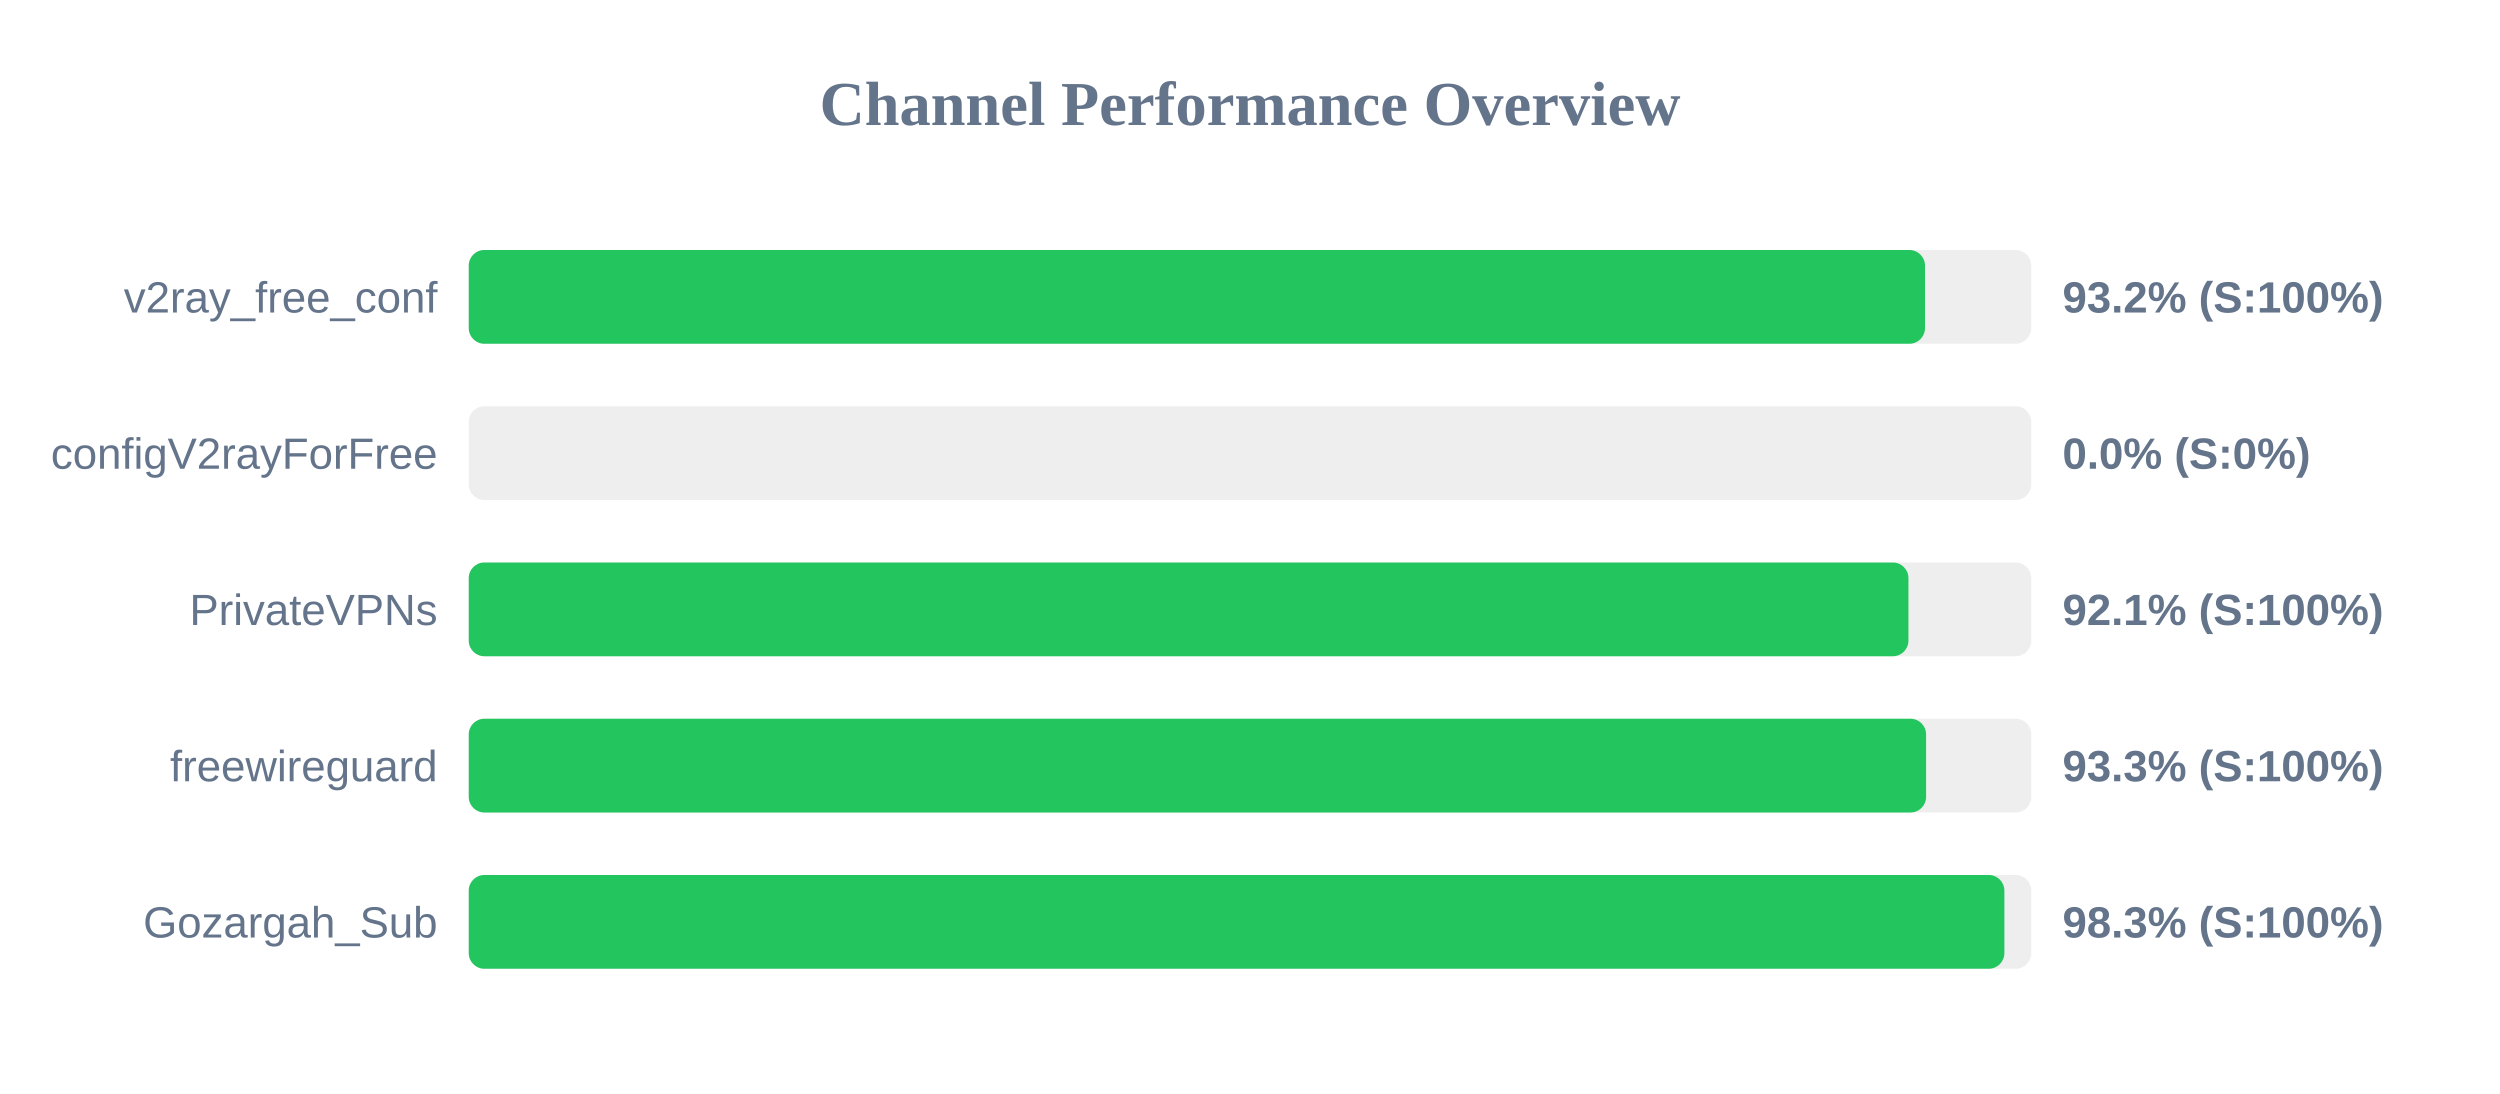
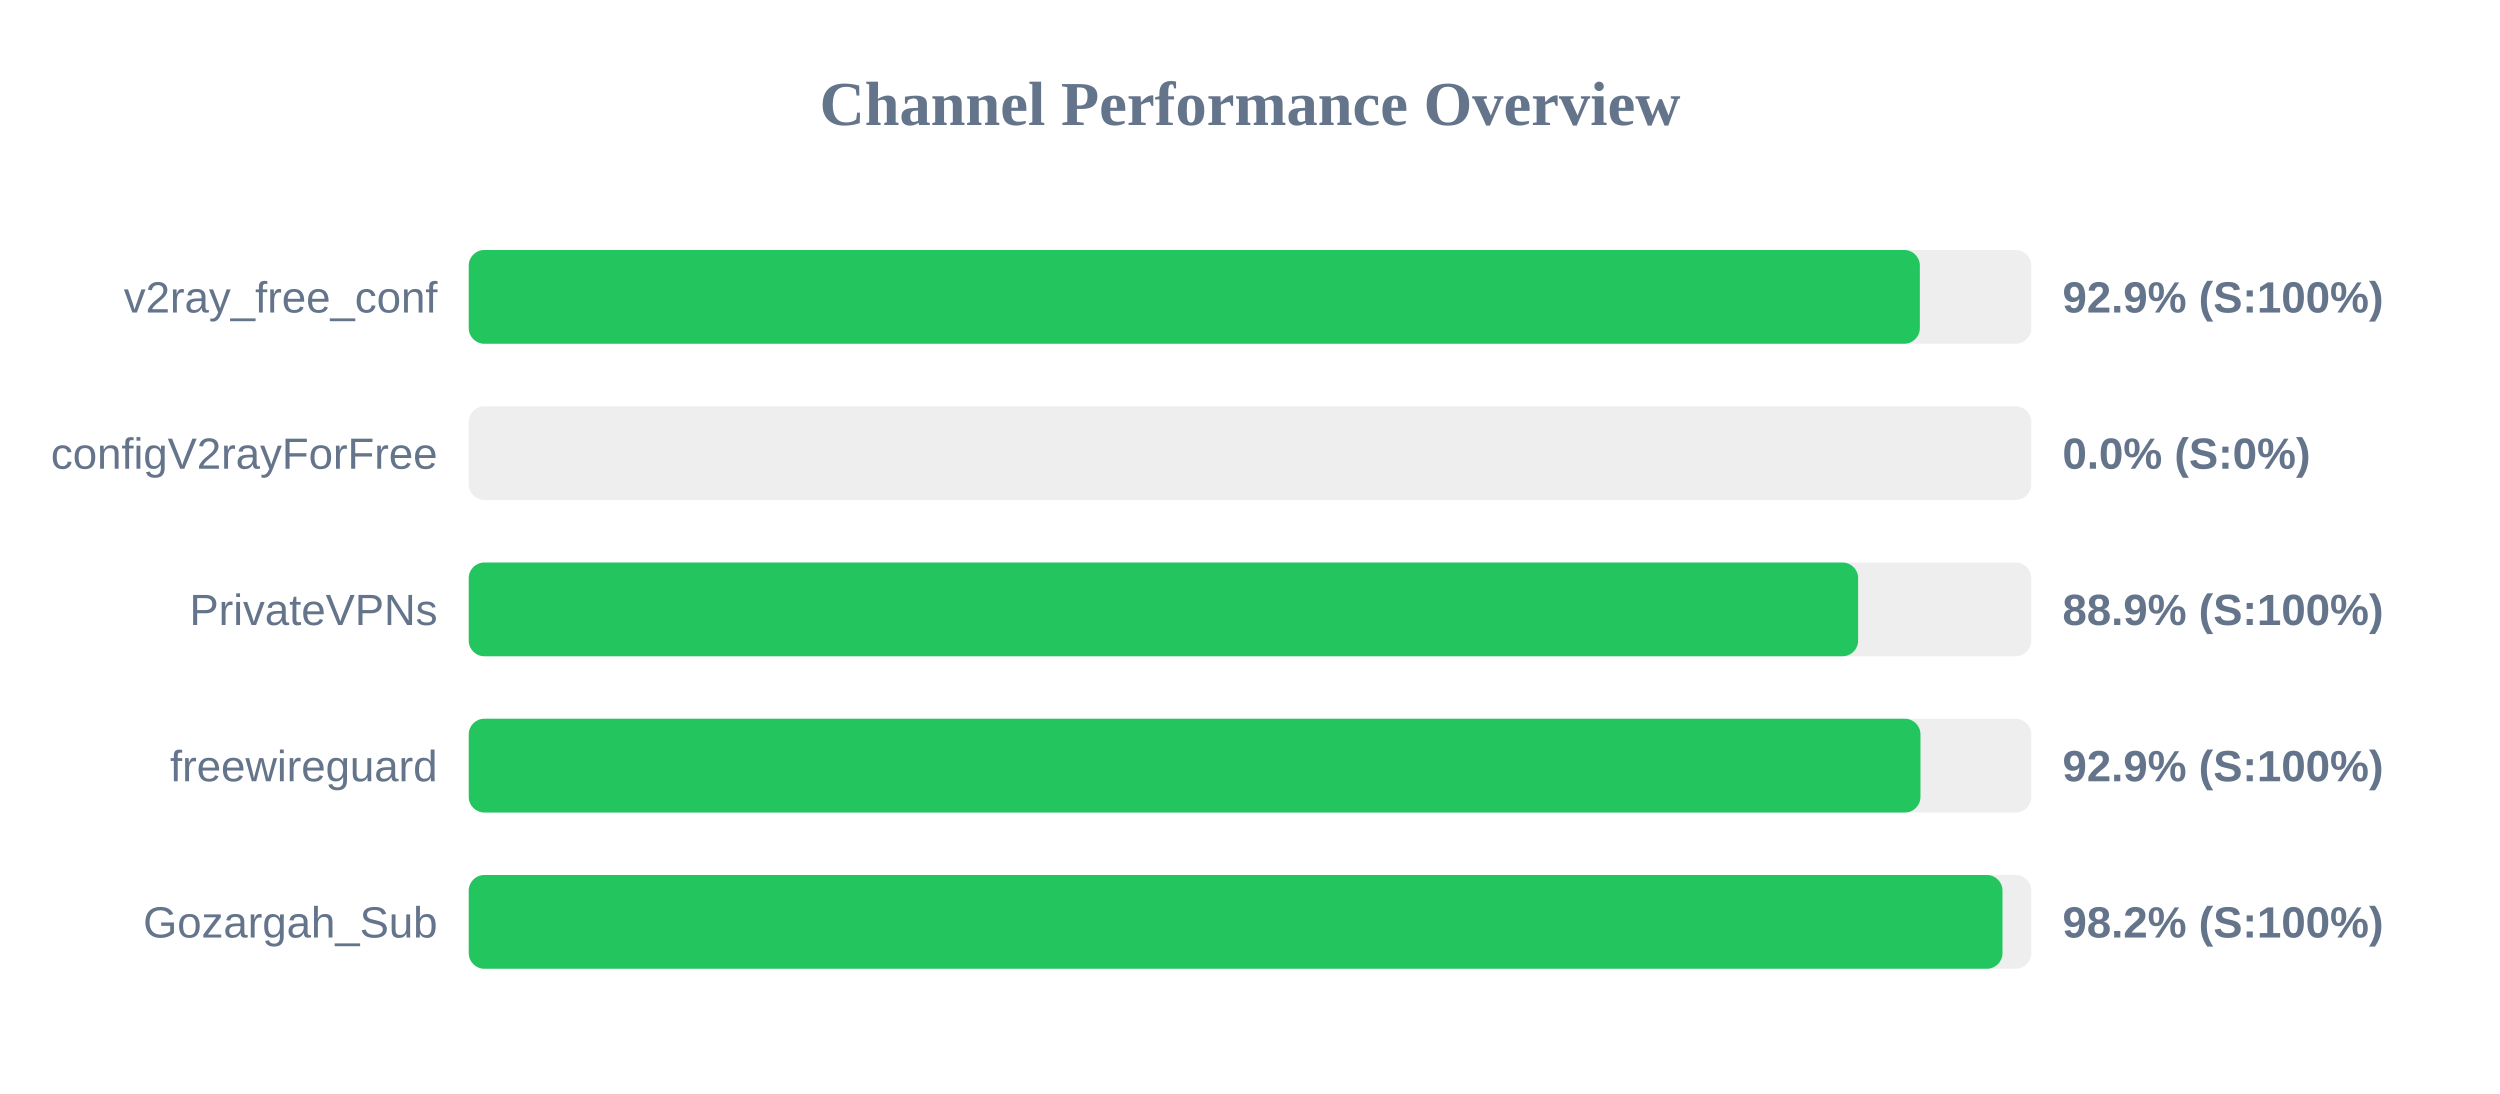
<svg xmlns="http://www.w3.org/2000/svg" width="800" height="350" version="1.1">
  <style>
        .row { font: 14px Arial; fill: #64748b; }
        .score { font: bold 14px Arial; fill: #64748b; }
    </style>
  <text x="400" y="40" text-anchor="middle" font-size="20px" font-weight="bold" fill="#64748b">Channel Performance Overview</text>
  <rect x="150" y="80" width="500" height="30" fill="#eee" rx="5" />
-   <rect x="150" y="80" width="466.0" height="30" fill="#22c55e" rx="5" />
+   <rect x="150" y="80" width="464.35" height="30" fill="#22c55e" rx="5" />
  <text x="140" y="100" text-anchor="end" class="row">v2ray_free_conf</text>
-   <text x="660" y="100" text-anchor="start" class="score">93.2% (S:100%)</text>
+   <text x="660" y="100" text-anchor="start" class="score">92.9% (S:100%)</text>
  <rect x="150" y="130" width="500" height="30" fill="#eee" rx="5" />
  <rect x="150" y="130" width="0.0" height="30" fill="#ef4444" rx="5" />
  <text x="140" y="150" text-anchor="end" class="row">configV2rayForFree</text>
  <text x="660" y="150" text-anchor="start" class="score">0.0% (S:0%)</text>
  <rect x="150" y="180" width="500" height="30" fill="#eee" rx="5" />
-   <rect x="150" y="180" width="460.7" height="30" fill="#22c55e" rx="5" />
+   <rect x="150" y="180" width="444.6" height="30" fill="#22c55e" rx="5" />
  <text x="140" y="200" text-anchor="end" class="row">PrivateVPNs</text>
-   <text x="660" y="200" text-anchor="start" class="score">92.1% (S:100%)</text>
+   <text x="660" y="200" text-anchor="start" class="score">88.9% (S:100%)</text>
  <rect x="150" y="230" width="500" height="30" fill="#eee" rx="5" />
-   <rect x="150" y="230" width="466.35" height="30" fill="#22c55e" rx="5" />
+   <rect x="150" y="230" width="464.55" height="30" fill="#22c55e" rx="5" />
  <text x="140" y="250" text-anchor="end" class="row">freewireguard</text>
-   <text x="660" y="250" text-anchor="start" class="score">93.3% (S:100%)</text>
+   <text x="660" y="250" text-anchor="start" class="score">92.9% (S:100%)</text>
  <rect x="150" y="280" width="500" height="30" fill="#eee" rx="5" />
-   <rect x="150" y="280" width="491.4" height="30" fill="#22c55e" rx="5" />
+   <rect x="150" y="280" width="490.8" height="30" fill="#22c55e" rx="5" />
  <text x="140" y="300" text-anchor="end" class="row">Gozargah_Sub</text>
-   <text x="660" y="300" text-anchor="start" class="score">98.3% (S:100%)</text>
+   <text x="660" y="300" text-anchor="start" class="score">98.2% (S:100%)</text>
</svg>
